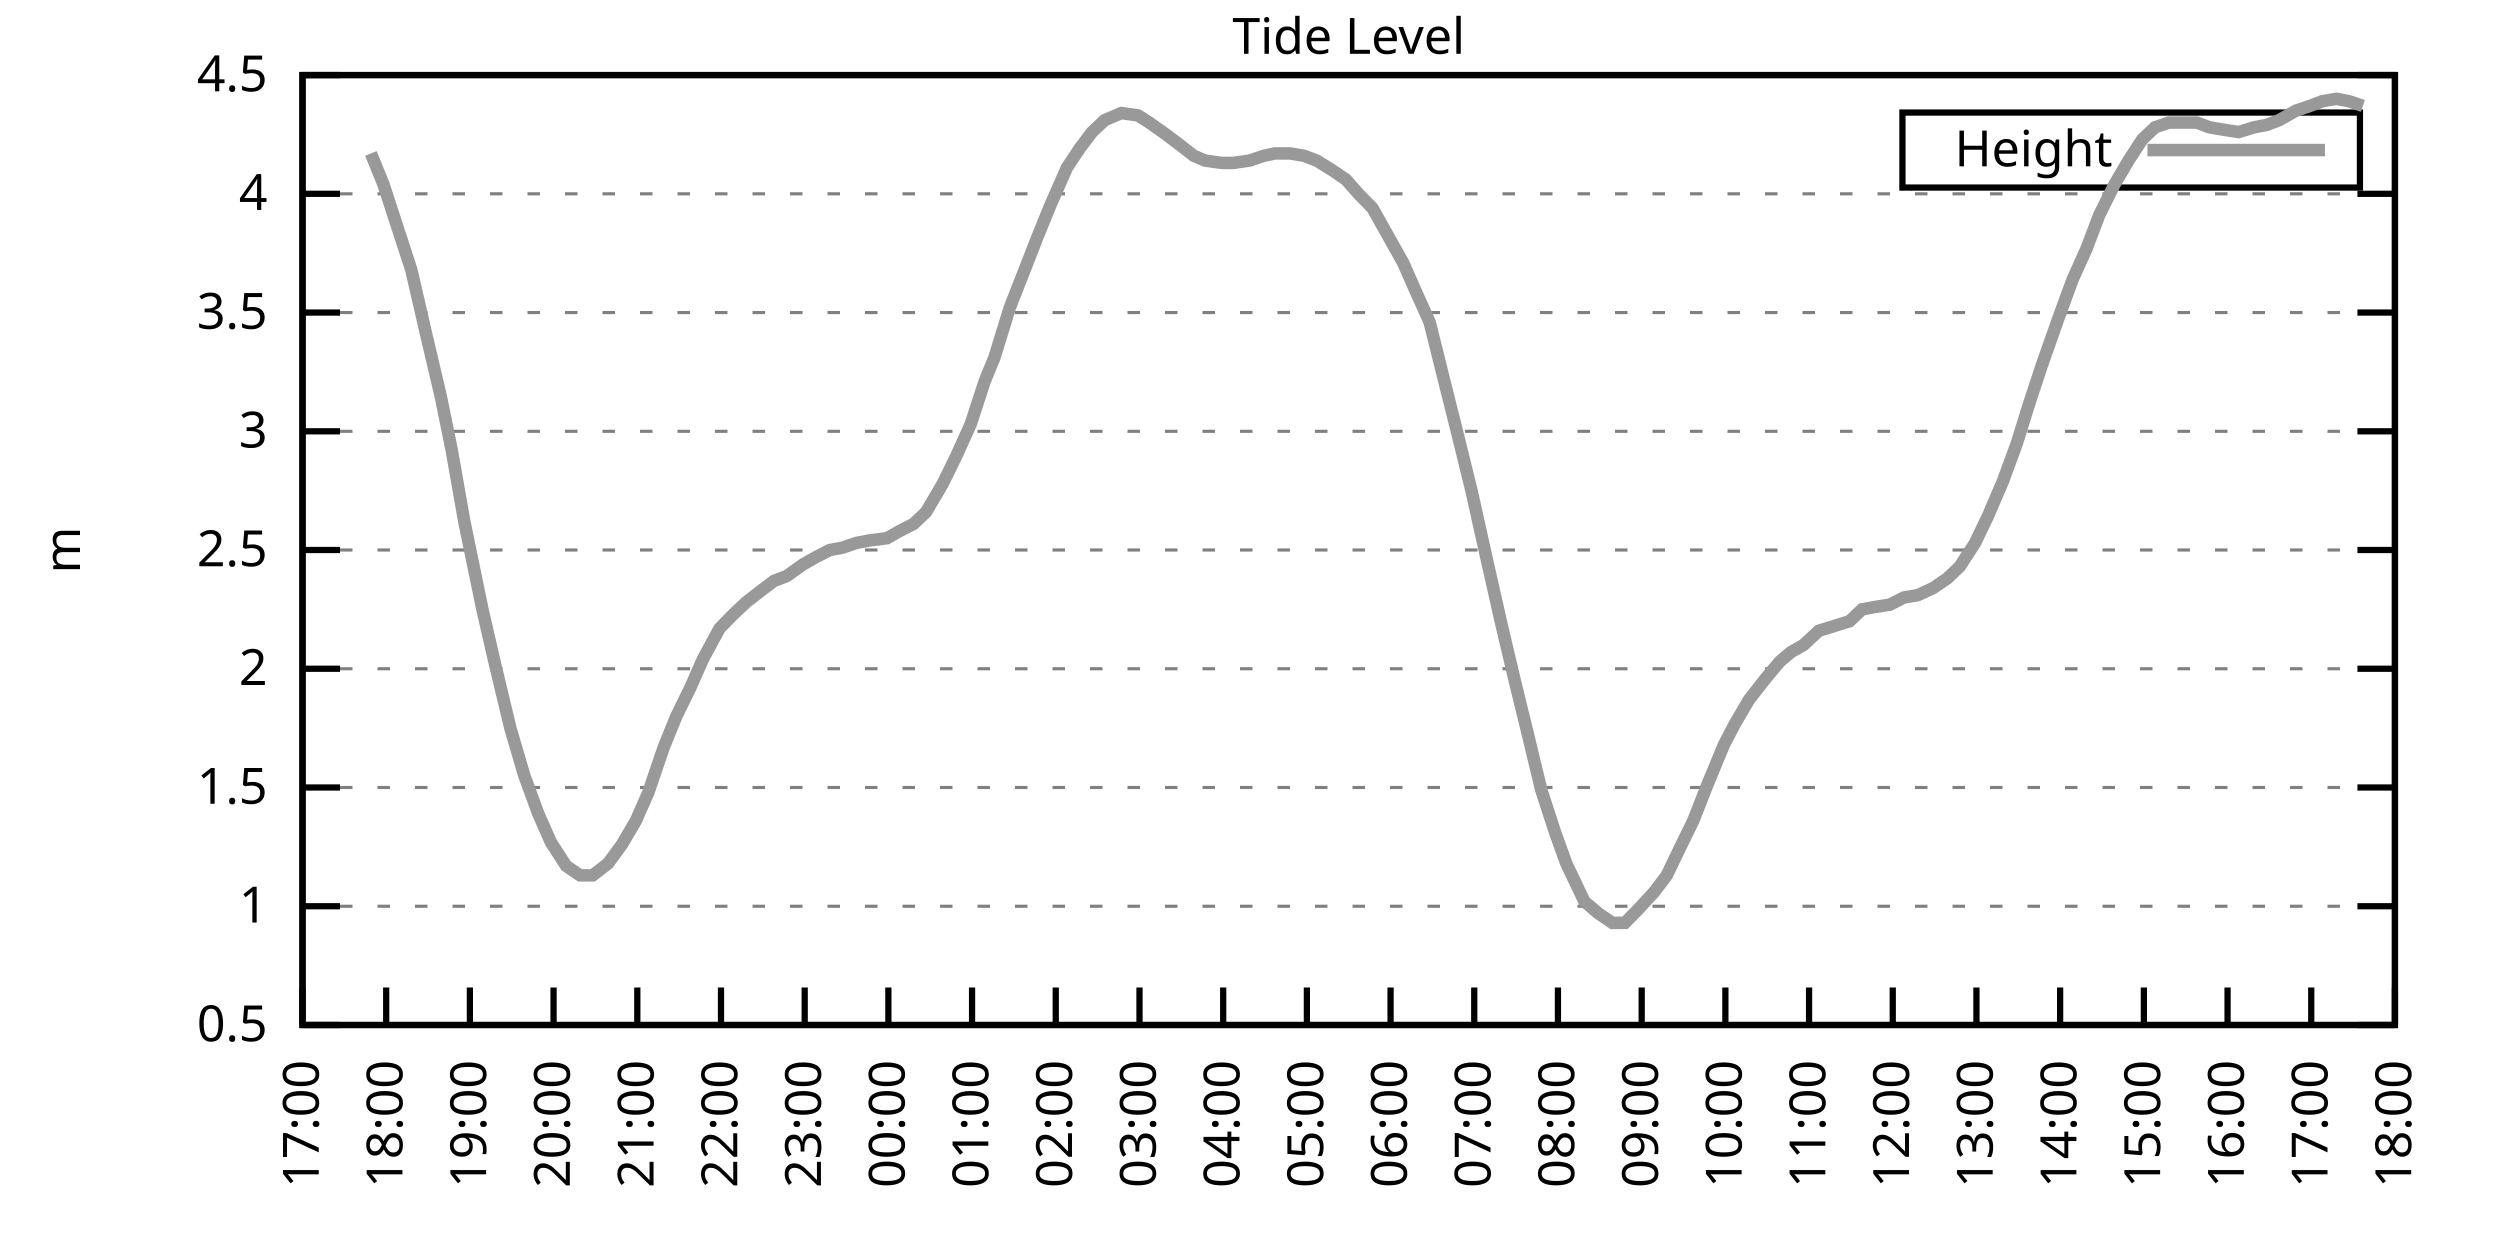
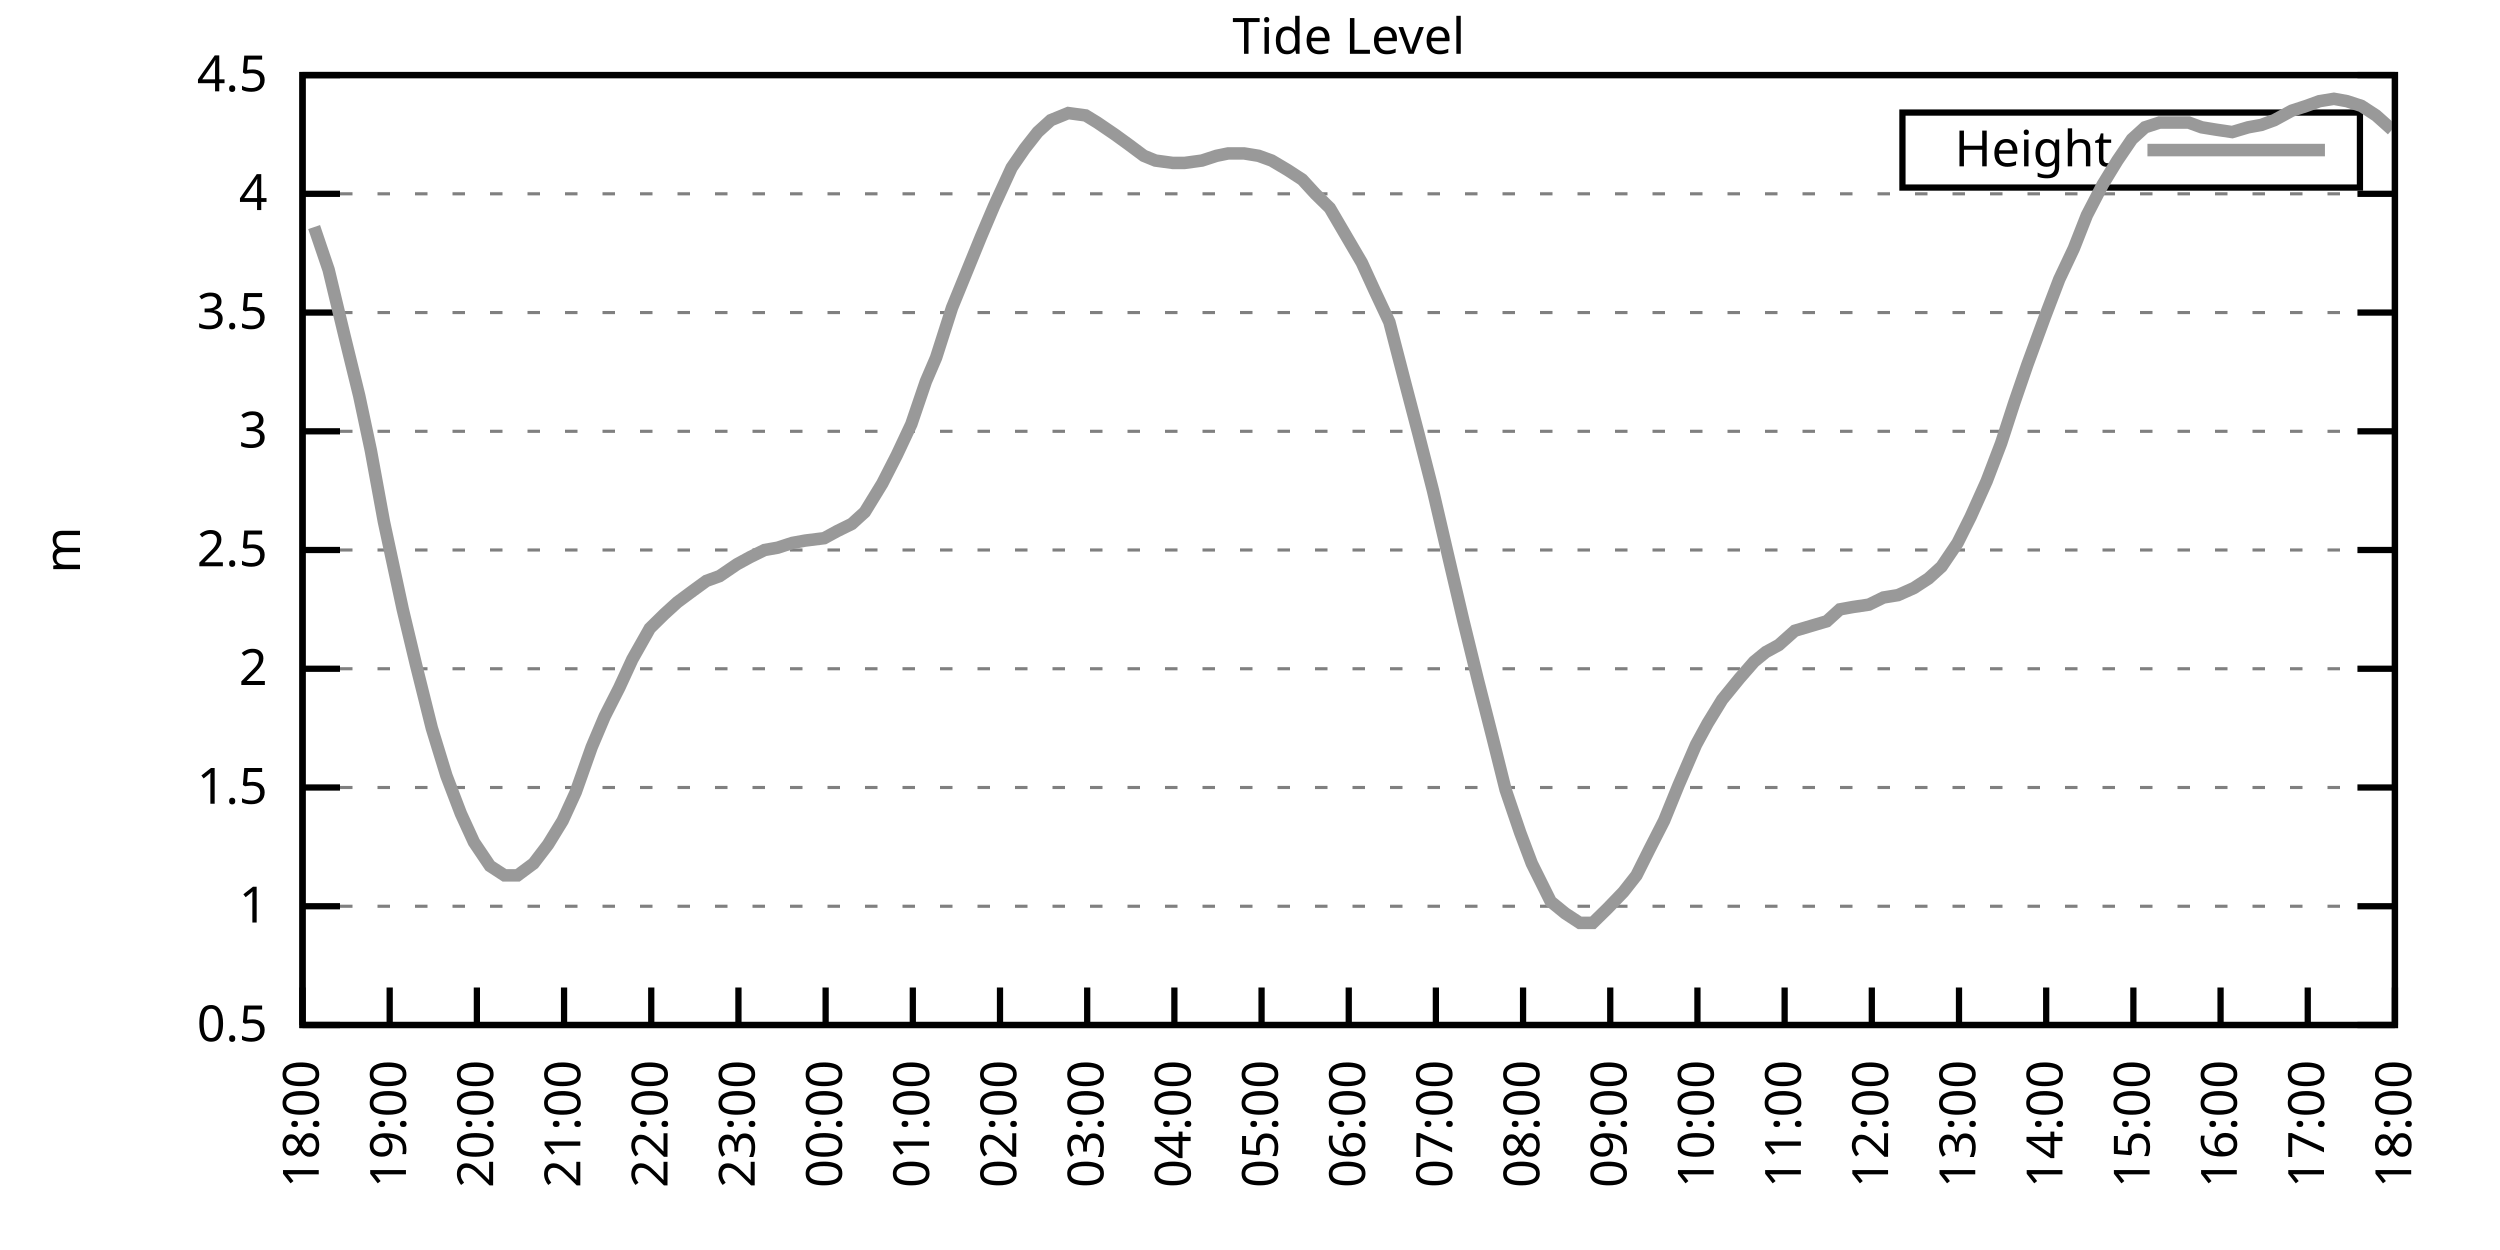
<svg xmlns="http://www.w3.org/2000/svg" xmlns:xlink="http://www.w3.org/1999/xlink" width="400" height="200" viewBox="0 0 400 200">
  <g id="gnuplot_canvas">
    <rect x="0" y="0" width="400" height="200" fill="none" />
    <defs>
      <circle id="gpDot" r="0.5" stroke-width="0.5" stroke="currentColor" />
      <path id="gpPt0" stroke-width="0.333" stroke="currentColor" d="M-1,0 h2 M0,-1 v2" />
      <path id="gpPt1" stroke-width="0.333" stroke="currentColor" d="M-1,-1 L1,1 M1,-1 L-1,1" />
      <path id="gpPt2" stroke-width="0.333" stroke="currentColor" d="M-1,0 L1,0 M0,-1 L0,1 M-1,-1 L1,1 M-1,1 L1,-1" />
      <rect id="gpPt3" stroke-width="0.333" stroke="currentColor" x="-1" y="-1" width="2" height="2" />
      <rect id="gpPt4" stroke-width="0.333" stroke="currentColor" fill="currentColor" x="-1" y="-1" width="2" height="2" />
      <circle id="gpPt5" stroke-width="0.333" stroke="currentColor" cx="0" cy="0" r="1" />
      <use xlink:href="#gpPt5" id="gpPt6" fill="currentColor" stroke="none" />
      <path id="gpPt7" stroke-width="0.333" stroke="currentColor" d="M0,-1.33 L-1.33,0.67 L1.33,0.67 z" />
      <use xlink:href="#gpPt7" id="gpPt8" fill="currentColor" stroke="none" />
      <use xlink:href="#gpPt7" id="gpPt9" stroke="currentColor" transform="rotate(180)" />
      <use xlink:href="#gpPt9" id="gpPt10" fill="currentColor" stroke="none" />
      <use xlink:href="#gpPt3" id="gpPt11" stroke="currentColor" transform="rotate(45)" />
      <use xlink:href="#gpPt11" id="gpPt12" fill="currentColor" stroke="none" />
      <path id="gpPt13" stroke-width="0.333" stroke="currentColor" d="M0,1.330 L1.265,0.411 L0.782,-1.067 L-0.782,-1.076 L-1.265,0.411 z" />
      <use xlink:href="#gpPt13" id="gpPt14" fill="currentColor" stroke="none" />
      <filter id="textbox" filterUnits="objectBoundingBox" x="0" y="0" height="1" width="1">
        <feFlood flood-color="white" flood-opacity="1" result="bgnd" />
        <feComposite in="SourceGraphic" in2="bgnd" operator="atop" />
      </filter>
      <filter id="greybox" filterUnits="objectBoundingBox" x="0" y="0" height="1" width="1">
        <feFlood flood-color="lightgrey" flood-opacity="1" result="grey" />
        <feComposite in="SourceGraphic" in2="grey" operator="atop" />
      </filter>
    </defs>
    <g fill="none" color="white" stroke="currentColor" stroke-width="1.00" stroke-linecap="butt" stroke-linejoin="miter">
</g>
    <g fill="none" color="black" stroke="currentColor" stroke-width="1.00" stroke-linecap="butt" stroke-linejoin="miter">
      <g stroke="none" shape-rendering="crispEdges">
        <polygon fill="rgb(255, 255, 255)" points="48.40,164.00 383.18,164.00 383.18,12.02 48.40,12.02 " />
      </g>
    </g>
    <g fill="none" color="black" stroke="currentColor" stroke-width="1.00" stroke-linecap="butt" stroke-linejoin="miter">
</g>
    <g fill="none" color="black" stroke="black" stroke-width="0.50" stroke-linecap="butt" stroke-linejoin="miter">
</g>
    <g fill="none" color="gray" stroke="currentColor" stroke-width="0.50" stroke-linecap="butt" stroke-linejoin="miter">
      <path stroke="gray" stroke-dasharray="2,4" class="gridline" d="M48.40,164.00 L383.19,164.00  " />
    </g>
    <g fill="none" color="gray" stroke="gray" stroke-width="1.00" stroke-linecap="butt" stroke-linejoin="miter">
</g>
    <g fill="none" color="black" stroke="currentColor" stroke-width="1.00" stroke-linecap="butt" stroke-linejoin="miter">
      <path stroke="black" d="M48.40,164.00 L54.40,164.00 M383.19,164.00 L377.19,164.00  " />
      <g transform="translate(42.80,166.60)" stroke="none" fill="black" font-family="Sans" font-size="8.00" text-anchor="end">
        <text>
          <tspan font-family="Sans"> 0.5</tspan>
        </text>
      </g>
    </g>
    <g fill="none" color="black" stroke="currentColor" stroke-width="1.00" stroke-linecap="butt" stroke-linejoin="miter">
</g>
    <g fill="none" color="black" stroke="black" stroke-width="0.50" stroke-linecap="butt" stroke-linejoin="miter">
</g>
    <g fill="none" color="gray" stroke="currentColor" stroke-width="0.50" stroke-linecap="butt" stroke-linejoin="miter">
      <path stroke="gray" stroke-dasharray="2,4" class="gridline" d="M48.40,145.00 L383.19,145.00  " />
    </g>
    <g fill="none" color="gray" stroke="gray" stroke-width="1.00" stroke-linecap="butt" stroke-linejoin="miter">
</g>
    <g fill="none" color="black" stroke="currentColor" stroke-width="1.00" stroke-linecap="butt" stroke-linejoin="miter">
      <path stroke="black" d="M48.40,145.00 L54.40,145.00 M383.19,145.00 L377.19,145.00  " />
      <g transform="translate(42.80,147.60)" stroke="none" fill="black" font-family="Sans" font-size="8.00" text-anchor="end">
        <text>
          <tspan font-family="Sans"> 1</tspan>
        </text>
      </g>
    </g>
    <g fill="none" color="black" stroke="currentColor" stroke-width="1.00" stroke-linecap="butt" stroke-linejoin="miter">
</g>
    <g fill="none" color="black" stroke="black" stroke-width="0.50" stroke-linecap="butt" stroke-linejoin="miter">
</g>
    <g fill="none" color="gray" stroke="currentColor" stroke-width="0.50" stroke-linecap="butt" stroke-linejoin="miter">
      <path stroke="gray" stroke-dasharray="2,4" class="gridline" d="M48.40,126.00 L383.19,126.00  " />
    </g>
    <g fill="none" color="gray" stroke="gray" stroke-width="1.00" stroke-linecap="butt" stroke-linejoin="miter">
</g>
    <g fill="none" color="black" stroke="currentColor" stroke-width="1.00" stroke-linecap="butt" stroke-linejoin="miter">
      <path stroke="black" d="M48.40,126.00 L54.40,126.00 M383.19,126.00 L377.19,126.00  " />
      <g transform="translate(42.80,128.60)" stroke="none" fill="black" font-family="Sans" font-size="8.00" text-anchor="end">
        <text>
          <tspan font-family="Sans"> 1.5</tspan>
        </text>
      </g>
    </g>
    <g fill="none" color="black" stroke="currentColor" stroke-width="1.00" stroke-linecap="butt" stroke-linejoin="miter">
</g>
    <g fill="none" color="black" stroke="black" stroke-width="0.50" stroke-linecap="butt" stroke-linejoin="miter">
</g>
    <g fill="none" color="gray" stroke="currentColor" stroke-width="0.50" stroke-linecap="butt" stroke-linejoin="miter">
      <path stroke="gray" stroke-dasharray="2,4" class="gridline" d="M48.40,107.00 L383.19,107.00  " />
    </g>
    <g fill="none" color="gray" stroke="gray" stroke-width="1.00" stroke-linecap="butt" stroke-linejoin="miter">
</g>
    <g fill="none" color="black" stroke="currentColor" stroke-width="1.00" stroke-linecap="butt" stroke-linejoin="miter">
      <path stroke="black" d="M48.40,107.00 L54.40,107.00 M383.19,107.00 L377.19,107.00  " />
      <g transform="translate(42.80,109.60)" stroke="none" fill="black" font-family="Sans" font-size="8.00" text-anchor="end">
        <text>
          <tspan font-family="Sans"> 2</tspan>
        </text>
      </g>
    </g>
    <g fill="none" color="black" stroke="currentColor" stroke-width="1.00" stroke-linecap="butt" stroke-linejoin="miter">
</g>
    <g fill="none" color="black" stroke="black" stroke-width="0.50" stroke-linecap="butt" stroke-linejoin="miter">
</g>
    <g fill="none" color="gray" stroke="currentColor" stroke-width="0.50" stroke-linecap="butt" stroke-linejoin="miter">
      <path stroke="gray" stroke-dasharray="2,4" class="gridline" d="M48.40,88.00 L383.19,88.00  " />
    </g>
    <g fill="none" color="gray" stroke="gray" stroke-width="1.00" stroke-linecap="butt" stroke-linejoin="miter">
</g>
    <g fill="none" color="black" stroke="currentColor" stroke-width="1.00" stroke-linecap="butt" stroke-linejoin="miter">
      <path stroke="black" d="M48.40,88.00 L54.40,88.00 M383.19,88.00 L377.19,88.00  " />
      <g transform="translate(42.80,90.60)" stroke="none" fill="black" font-family="Sans" font-size="8.00" text-anchor="end">
        <text>
          <tspan font-family="Sans"> 2.5</tspan>
        </text>
      </g>
    </g>
    <g fill="none" color="black" stroke="currentColor" stroke-width="1.00" stroke-linecap="butt" stroke-linejoin="miter">
</g>
    <g fill="none" color="black" stroke="black" stroke-width="0.50" stroke-linecap="butt" stroke-linejoin="miter">
</g>
    <g fill="none" color="gray" stroke="currentColor" stroke-width="0.50" stroke-linecap="butt" stroke-linejoin="miter">
      <path stroke="gray" stroke-dasharray="2,4" class="gridline" d="M48.40,69.01 L383.19,69.01  " />
    </g>
    <g fill="none" color="gray" stroke="gray" stroke-width="1.00" stroke-linecap="butt" stroke-linejoin="miter">
</g>
    <g fill="none" color="black" stroke="currentColor" stroke-width="1.00" stroke-linecap="butt" stroke-linejoin="miter">
      <path stroke="black" d="M48.40,69.01 L54.40,69.01 M383.19,69.01 L377.19,69.01  " />
      <g transform="translate(42.80,71.61)" stroke="none" fill="black" font-family="Sans" font-size="8.00" text-anchor="end">
        <text>
          <tspan font-family="Sans"> 3</tspan>
        </text>
      </g>
    </g>
    <g fill="none" color="black" stroke="currentColor" stroke-width="1.00" stroke-linecap="butt" stroke-linejoin="miter">
</g>
    <g fill="none" color="black" stroke="black" stroke-width="0.50" stroke-linecap="butt" stroke-linejoin="miter">
</g>
    <g fill="none" color="gray" stroke="currentColor" stroke-width="0.50" stroke-linecap="butt" stroke-linejoin="miter">
      <path stroke="gray" stroke-dasharray="2,4" class="gridline" d="M48.40,50.01 L383.19,50.01  " />
    </g>
    <g fill="none" color="gray" stroke="gray" stroke-width="1.00" stroke-linecap="butt" stroke-linejoin="miter">
</g>
    <g fill="none" color="black" stroke="currentColor" stroke-width="1.00" stroke-linecap="butt" stroke-linejoin="miter">
      <path stroke="black" d="M48.40,50.01 L54.40,50.01 M383.19,50.01 L377.19,50.01  " />
      <g transform="translate(42.80,52.61)" stroke="none" fill="black" font-family="Sans" font-size="8.00" text-anchor="end">
        <text>
          <tspan font-family="Sans"> 3.5</tspan>
        </text>
      </g>
    </g>
    <g fill="none" color="black" stroke="currentColor" stroke-width="1.00" stroke-linecap="butt" stroke-linejoin="miter">
</g>
    <g fill="none" color="black" stroke="black" stroke-width="0.50" stroke-linecap="butt" stroke-linejoin="miter">
</g>
    <g fill="none" color="gray" stroke="currentColor" stroke-width="0.50" stroke-linecap="butt" stroke-linejoin="miter">
      <path stroke="gray" stroke-dasharray="2,4" class="gridline" d="M48.40,31.01 L383.19,31.01  " />
    </g>
    <g fill="none" color="gray" stroke="gray" stroke-width="1.00" stroke-linecap="butt" stroke-linejoin="miter">
</g>
    <g fill="none" color="black" stroke="currentColor" stroke-width="1.00" stroke-linecap="butt" stroke-linejoin="miter">
      <path stroke="black" d="M48.40,31.01 L54.40,31.01 M383.19,31.01 L377.19,31.01  " />
      <g transform="translate(42.80,33.61)" stroke="none" fill="black" font-family="Sans" font-size="8.00" text-anchor="end">
        <text>
          <tspan font-family="Sans"> 4</tspan>
        </text>
      </g>
    </g>
    <g fill="none" color="black" stroke="currentColor" stroke-width="1.00" stroke-linecap="butt" stroke-linejoin="miter">
</g>
    <g fill="none" color="black" stroke="black" stroke-width="0.50" stroke-linecap="butt" stroke-linejoin="miter">
</g>
    <g fill="none" color="gray" stroke="currentColor" stroke-width="0.50" stroke-linecap="butt" stroke-linejoin="miter">
      <path stroke="gray" stroke-dasharray="2,4" class="gridline" d="M48.40,12.01 L383.19,12.01  " />
    </g>
    <g fill="none" color="gray" stroke="gray" stroke-width="1.00" stroke-linecap="butt" stroke-linejoin="miter">
</g>
    <g fill="none" color="black" stroke="currentColor" stroke-width="1.00" stroke-linecap="butt" stroke-linejoin="miter">
      <path stroke="black" d="M48.40,12.01 L54.40,12.01 M383.19,12.01 L377.19,12.01  " />
      <g transform="translate(42.80,14.61)" stroke="none" fill="black" font-family="Sans" font-size="8.00" text-anchor="end">
        <text>
          <tspan font-family="Sans"> 4.5</tspan>
        </text>
      </g>
    </g>
    <g fill="none" color="black" stroke="currentColor" stroke-width="1.00" stroke-linecap="butt" stroke-linejoin="miter">
      <path stroke="black" d="M48.40,164.00 L48.40,158.00  " />
      <g transform="translate(51.00,169.60) rotate(270.00)" stroke="none" fill="black" font-family="Sans" font-size="8.00" text-anchor="end">
        <text>
-           <tspan font-family="Sans">17:00</tspan>
-         </text>
-       </g>
-     </g>
-     <g fill="none" color="black" stroke="currentColor" stroke-width="1.00" stroke-linecap="butt" stroke-linejoin="miter">
-       <path stroke="black" d="M61.79,164.00 L61.79,158.00  " />
-       <g transform="translate(64.39,169.60) rotate(270.00)" stroke="none" fill="black" font-family="Sans" font-size="8.00" text-anchor="end">
-         <text>
          <tspan font-family="Sans">18:00</tspan>
        </text>
      </g>
    </g>
    <g fill="none" color="black" stroke="currentColor" stroke-width="1.00" stroke-linecap="butt" stroke-linejoin="miter">
-       <path stroke="black" d="M75.18,164.00 L75.18,158.00  " />
-       <g transform="translate(77.78,169.60) rotate(270.00)" stroke="none" fill="black" font-family="Sans" font-size="8.00" text-anchor="end">
+       <path stroke="black" d="M62.35,164.00 L62.35,158.00  " />
+       <g transform="translate(64.95,169.60) rotate(270.00)" stroke="none" fill="black" font-family="Sans" font-size="8.00" text-anchor="end">
        <text>
          <tspan font-family="Sans">19:00</tspan>
        </text>
      </g>
    </g>
    <g fill="none" color="black" stroke="currentColor" stroke-width="1.00" stroke-linecap="butt" stroke-linejoin="miter">
-       <path stroke="black" d="M88.57,164.00 L88.57,158.00  " />
-       <g transform="translate(91.17,169.60) rotate(270.00)" stroke="none" fill="black" font-family="Sans" font-size="8.00" text-anchor="end">
+       <path stroke="black" d="M76.30,164.00 L76.30,158.00  " />
+       <g transform="translate(78.90,169.60) rotate(270.00)" stroke="none" fill="black" font-family="Sans" font-size="8.00" text-anchor="end">
        <text>
          <tspan font-family="Sans">20:00</tspan>
        </text>
      </g>
    </g>
    <g fill="none" color="black" stroke="currentColor" stroke-width="1.00" stroke-linecap="butt" stroke-linejoin="miter">
-       <path stroke="black" d="M101.97,164.00 L101.97,158.00  " />
-       <g transform="translate(104.57,169.60) rotate(270.00)" stroke="none" fill="black" font-family="Sans" font-size="8.00" text-anchor="end">
+       <path stroke="black" d="M90.25,164.00 L90.25,158.00  " />
+       <g transform="translate(92.85,169.60) rotate(270.00)" stroke="none" fill="black" font-family="Sans" font-size="8.00" text-anchor="end">
        <text>
          <tspan font-family="Sans">21:00</tspan>
        </text>
      </g>
    </g>
    <g fill="none" color="black" stroke="currentColor" stroke-width="1.00" stroke-linecap="butt" stroke-linejoin="miter">
-       <path stroke="black" d="M115.36,164.00 L115.36,158.00  " />
-       <g transform="translate(117.96,169.60) rotate(270.00)" stroke="none" fill="black" font-family="Sans" font-size="8.00" text-anchor="end">
+       <path stroke="black" d="M104.20,164.00 L104.20,158.00  " />
+       <g transform="translate(106.80,169.60) rotate(270.00)" stroke="none" fill="black" font-family="Sans" font-size="8.00" text-anchor="end">
        <text>
          <tspan font-family="Sans">22:00</tspan>
        </text>
      </g>
    </g>
    <g fill="none" color="black" stroke="currentColor" stroke-width="1.00" stroke-linecap="butt" stroke-linejoin="miter">
-       <path stroke="black" d="M128.75,164.00 L128.75,158.00  " />
-       <g transform="translate(131.35,169.60) rotate(270.00)" stroke="none" fill="black" font-family="Sans" font-size="8.00" text-anchor="end">
+       <path stroke="black" d="M118.15,164.00 L118.15,158.00  " />
+       <g transform="translate(120.75,169.60) rotate(270.00)" stroke="none" fill="black" font-family="Sans" font-size="8.00" text-anchor="end">
        <text>
          <tspan font-family="Sans">23:00</tspan>
        </text>
      </g>
    </g>
    <g fill="none" color="black" stroke="currentColor" stroke-width="1.00" stroke-linecap="butt" stroke-linejoin="miter">
-       <path stroke="black" d="M142.14,164.00 L142.14,158.00  " />
-       <g transform="translate(144.74,169.60) rotate(270.00)" stroke="none" fill="black" font-family="Sans" font-size="8.00" text-anchor="end">
+       <path stroke="black" d="M132.10,164.00 L132.10,158.00  " />
+       <g transform="translate(134.70,169.60) rotate(270.00)" stroke="none" fill="black" font-family="Sans" font-size="8.00" text-anchor="end">
        <text>
          <tspan font-family="Sans">00:00</tspan>
        </text>
      </g>
    </g>
    <g fill="none" color="black" stroke="currentColor" stroke-width="1.00" stroke-linecap="butt" stroke-linejoin="miter">
-       <path stroke="black" d="M155.53,164.00 L155.53,158.00  " />
-       <g transform="translate(158.13,169.60) rotate(270.00)" stroke="none" fill="black" font-family="Sans" font-size="8.00" text-anchor="end">
+       <path stroke="black" d="M146.05,164.00 L146.05,158.00  " />
+       <g transform="translate(148.65,169.60) rotate(270.00)" stroke="none" fill="black" font-family="Sans" font-size="8.00" text-anchor="end">
        <text>
          <tspan font-family="Sans">01:00</tspan>
        </text>
      </g>
    </g>
    <g fill="none" color="black" stroke="currentColor" stroke-width="1.00" stroke-linecap="butt" stroke-linejoin="miter">
-       <path stroke="black" d="M168.92,164.00 L168.92,158.00  " />
-       <g transform="translate(171.52,169.60) rotate(270.00)" stroke="none" fill="black" font-family="Sans" font-size="8.00" text-anchor="end">
+       <path stroke="black" d="M160.00,164.00 L160.00,158.00  " />
+       <g transform="translate(162.60,169.60) rotate(270.00)" stroke="none" fill="black" font-family="Sans" font-size="8.00" text-anchor="end">
        <text>
          <tspan font-family="Sans">02:00</tspan>
        </text>
      </g>
    </g>
    <g fill="none" color="black" stroke="currentColor" stroke-width="1.00" stroke-linecap="butt" stroke-linejoin="miter">
-       <path stroke="black" d="M182.32,164.00 L182.32,158.00  " />
-       <g transform="translate(184.92,169.60) rotate(270.00)" stroke="none" fill="black" font-family="Sans" font-size="8.00" text-anchor="end">
+       <path stroke="black" d="M173.95,164.00 L173.95,158.00  " />
+       <g transform="translate(176.55,169.60) rotate(270.00)" stroke="none" fill="black" font-family="Sans" font-size="8.00" text-anchor="end">
        <text>
          <tspan font-family="Sans">03:00</tspan>
        </text>
      </g>
    </g>
    <g fill="none" color="black" stroke="currentColor" stroke-width="1.00" stroke-linecap="butt" stroke-linejoin="miter">
-       <path stroke="black" d="M195.71,164.00 L195.71,158.00  " />
-       <g transform="translate(198.31,169.60) rotate(270.00)" stroke="none" fill="black" font-family="Sans" font-size="8.00" text-anchor="end">
+       <path stroke="black" d="M187.90,164.00 L187.90,158.00  " />
+       <g transform="translate(190.50,169.60) rotate(270.00)" stroke="none" fill="black" font-family="Sans" font-size="8.00" text-anchor="end">
        <text>
          <tspan font-family="Sans">04:00</tspan>
        </text>
      </g>
    </g>
    <g fill="none" color="black" stroke="currentColor" stroke-width="1.00" stroke-linecap="butt" stroke-linejoin="miter">
-       <path stroke="black" d="M209.10,164.00 L209.10,158.00  " />
-       <g transform="translate(211.70,169.60) rotate(270.00)" stroke="none" fill="black" font-family="Sans" font-size="8.00" text-anchor="end">
+       <path stroke="black" d="M201.85,164.00 L201.85,158.00  " />
+       <g transform="translate(204.45,169.60) rotate(270.00)" stroke="none" fill="black" font-family="Sans" font-size="8.00" text-anchor="end">
        <text>
          <tspan font-family="Sans">05:00</tspan>
        </text>
      </g>
    </g>
    <g fill="none" color="black" stroke="currentColor" stroke-width="1.00" stroke-linecap="butt" stroke-linejoin="miter">
-       <path stroke="black" d="M222.49,164.00 L222.49,158.00  " />
-       <g transform="translate(225.09,169.60) rotate(270.00)" stroke="none" fill="black" font-family="Sans" font-size="8.00" text-anchor="end">
+       <path stroke="black" d="M215.80,164.00 L215.80,158.00  " />
+       <g transform="translate(218.40,169.60) rotate(270.00)" stroke="none" fill="black" font-family="Sans" font-size="8.00" text-anchor="end">
        <text>
          <tspan font-family="Sans">06:00</tspan>
        </text>
      </g>
    </g>
    <g fill="none" color="black" stroke="currentColor" stroke-width="1.00" stroke-linecap="butt" stroke-linejoin="miter">
-       <path stroke="black" d="M235.88,164.00 L235.88,158.00  " />
-       <g transform="translate(238.48,169.60) rotate(270.00)" stroke="none" fill="black" font-family="Sans" font-size="8.00" text-anchor="end">
+       <path stroke="black" d="M229.74,164.00 L229.74,158.00  " />
+       <g transform="translate(232.34,169.60) rotate(270.00)" stroke="none" fill="black" font-family="Sans" font-size="8.00" text-anchor="end">
        <text>
          <tspan font-family="Sans">07:00</tspan>
        </text>
      </g>
    </g>
    <g fill="none" color="black" stroke="currentColor" stroke-width="1.00" stroke-linecap="butt" stroke-linejoin="miter">
-       <path stroke="black" d="M249.27,164.00 L249.27,158.00  " />
-       <g transform="translate(251.87,169.60) rotate(270.00)" stroke="none" fill="black" font-family="Sans" font-size="8.00" text-anchor="end">
+       <path stroke="black" d="M243.69,164.00 L243.69,158.00  " />
+       <g transform="translate(246.29,169.60) rotate(270.00)" stroke="none" fill="black" font-family="Sans" font-size="8.00" text-anchor="end">
        <text>
          <tspan font-family="Sans">08:00</tspan>
        </text>
      </g>
    </g>
    <g fill="none" color="black" stroke="currentColor" stroke-width="1.00" stroke-linecap="butt" stroke-linejoin="miter">
-       <path stroke="black" d="M262.67,164.00 L262.67,158.00  " />
-       <g transform="translate(265.27,169.60) rotate(270.00)" stroke="none" fill="black" font-family="Sans" font-size="8.00" text-anchor="end">
+       <path stroke="black" d="M257.64,164.00 L257.64,158.00  " />
+       <g transform="translate(260.24,169.60) rotate(270.00)" stroke="none" fill="black" font-family="Sans" font-size="8.00" text-anchor="end">
        <text>
          <tspan font-family="Sans">09:00</tspan>
        </text>
      </g>
    </g>
    <g fill="none" color="black" stroke="currentColor" stroke-width="1.00" stroke-linecap="butt" stroke-linejoin="miter">
-       <path stroke="black" d="M276.06,164.00 L276.06,158.00  " />
-       <g transform="translate(278.66,169.60) rotate(270.00)" stroke="none" fill="black" font-family="Sans" font-size="8.00" text-anchor="end">
+       <path stroke="black" d="M271.59,164.00 L271.59,158.00  " />
+       <g transform="translate(274.19,169.60) rotate(270.00)" stroke="none" fill="black" font-family="Sans" font-size="8.00" text-anchor="end">
        <text>
          <tspan font-family="Sans">10:00</tspan>
        </text>
      </g>
    </g>
    <g fill="none" color="black" stroke="currentColor" stroke-width="1.00" stroke-linecap="butt" stroke-linejoin="miter">
-       <path stroke="black" d="M289.45,164.00 L289.45,158.00  " />
-       <g transform="translate(292.05,169.60) rotate(270.00)" stroke="none" fill="black" font-family="Sans" font-size="8.00" text-anchor="end">
+       <path stroke="black" d="M285.54,164.00 L285.54,158.00  " />
+       <g transform="translate(288.14,169.60) rotate(270.00)" stroke="none" fill="black" font-family="Sans" font-size="8.00" text-anchor="end">
        <text>
          <tspan font-family="Sans">11:00</tspan>
        </text>
      </g>
    </g>
    <g fill="none" color="black" stroke="currentColor" stroke-width="1.00" stroke-linecap="butt" stroke-linejoin="miter">
-       <path stroke="black" d="M302.84,164.00 L302.84,158.00  " />
-       <g transform="translate(305.44,169.60) rotate(270.00)" stroke="none" fill="black" font-family="Sans" font-size="8.00" text-anchor="end">
+       <path stroke="black" d="M299.49,164.00 L299.49,158.00  " />
+       <g transform="translate(302.09,169.60) rotate(270.00)" stroke="none" fill="black" font-family="Sans" font-size="8.00" text-anchor="end">
        <text>
          <tspan font-family="Sans">12:00</tspan>
        </text>
      </g>
    </g>
    <g fill="none" color="black" stroke="currentColor" stroke-width="1.00" stroke-linecap="butt" stroke-linejoin="miter">
-       <path stroke="black" d="M316.23,164.00 L316.23,158.00  " />
-       <g transform="translate(318.83,169.60) rotate(270.00)" stroke="none" fill="black" font-family="Sans" font-size="8.00" text-anchor="end">
+       <path stroke="black" d="M313.44,164.00 L313.44,158.00  " />
+       <g transform="translate(316.04,169.60) rotate(270.00)" stroke="none" fill="black" font-family="Sans" font-size="8.00" text-anchor="end">
        <text>
          <tspan font-family="Sans">13:00</tspan>
        </text>
      </g>
    </g>
    <g fill="none" color="black" stroke="currentColor" stroke-width="1.00" stroke-linecap="butt" stroke-linejoin="miter">
-       <path stroke="black" d="M329.62,164.00 L329.62,158.00  " />
-       <g transform="translate(332.22,169.60) rotate(270.00)" stroke="none" fill="black" font-family="Sans" font-size="8.00" text-anchor="end">
+       <path stroke="black" d="M327.39,164.00 L327.39,158.00  " />
+       <g transform="translate(329.99,169.60) rotate(270.00)" stroke="none" fill="black" font-family="Sans" font-size="8.00" text-anchor="end">
        <text>
          <tspan font-family="Sans">14:00</tspan>
        </text>
      </g>
    </g>
    <g fill="none" color="black" stroke="currentColor" stroke-width="1.00" stroke-linecap="butt" stroke-linejoin="miter">
-       <path stroke="black" d="M343.02,164.00 L343.02,158.00  " />
-       <g transform="translate(345.62,169.60) rotate(270.00)" stroke="none" fill="black" font-family="Sans" font-size="8.00" text-anchor="end">
+       <path stroke="black" d="M341.34,164.00 L341.34,158.00  " />
+       <g transform="translate(343.94,169.60) rotate(270.00)" stroke="none" fill="black" font-family="Sans" font-size="8.00" text-anchor="end">
        <text>
          <tspan font-family="Sans">15:00</tspan>
        </text>
      </g>
    </g>
    <g fill="none" color="black" stroke="currentColor" stroke-width="1.00" stroke-linecap="butt" stroke-linejoin="miter">
-       <path stroke="black" d="M356.41,164.00 L356.41,158.00  " />
-       <g transform="translate(359.01,169.60) rotate(270.00)" stroke="none" fill="black" font-family="Sans" font-size="8.00" text-anchor="end">
+       <path stroke="black" d="M355.29,164.00 L355.29,158.00  " />
+       <g transform="translate(357.89,169.60) rotate(270.00)" stroke="none" fill="black" font-family="Sans" font-size="8.00" text-anchor="end">
        <text>
          <tspan font-family="Sans">16:00</tspan>
        </text>
      </g>
    </g>
    <g fill="none" color="black" stroke="currentColor" stroke-width="1.00" stroke-linecap="butt" stroke-linejoin="miter">
-       <path stroke="black" d="M369.80,164.00 L369.80,158.00  " />
-       <g transform="translate(372.40,169.60) rotate(270.00)" stroke="none" fill="black" font-family="Sans" font-size="8.00" text-anchor="end">
+       <path stroke="black" d="M369.24,164.00 L369.24,158.00  " />
+       <g transform="translate(371.84,169.60) rotate(270.00)" stroke="none" fill="black" font-family="Sans" font-size="8.00" text-anchor="end">
        <text>
          <tspan font-family="Sans">17:00</tspan>
        </text>
      </g>
    </g>
    <g fill="none" color="black" stroke="currentColor" stroke-width="1.00" stroke-linecap="butt" stroke-linejoin="miter">
      <path stroke="black" d="M383.19,164.00 L383.19,158.00  " />
      <g transform="translate(385.79,169.60) rotate(270.00)" stroke="none" fill="black" font-family="Sans" font-size="8.00" text-anchor="end">
        <text>
          <tspan font-family="Sans">18:00</tspan>
        </text>
      </g>
    </g>
    <g fill="none" color="black" stroke="currentColor" stroke-width="1.00" stroke-linecap="butt" stroke-linejoin="miter">
</g>
    <g fill="none" color="black" stroke="currentColor" stroke-width="1.00" stroke-linecap="butt" stroke-linejoin="miter">
      <path stroke="black" d="M48.40,12.01 L48.40,164.00 L383.19,164.00 L383.19,12.01 L48.40,12.01 Z  " />
    </g>
    <g fill="none" color="black" stroke="currentColor" stroke-width="1.00" stroke-linecap="butt" stroke-linejoin="miter">
</g>
    <g fill="none" color="black" stroke="currentColor" stroke-width="1.00" stroke-linecap="butt" stroke-linejoin="miter">
      <path stroke="black" d="M304.39,30.01 L304.39,18.01 L377.59,18.01 L377.59,30.01 L304.39,30.01 Z  " />
    </g>
    <g id="Tide_level_plot_1">
      <g fill="none" color="white" stroke="black" stroke-width="2.00" stroke-linecap="butt" stroke-linejoin="miter">
</g>
      <g fill="none" color="black" stroke="currentColor" stroke-width="2.00" stroke-linecap="butt" stroke-linejoin="miter">
        <g transform="translate(337.99,26.61)" stroke="none" fill="black" font-family="Sans" font-size="8.00" text-anchor="end">
          <text>
            <tspan font-family="Sans">Height</tspan>
          </text>
        </g>
      </g>
      <g fill="none" color="black" stroke="currentColor" stroke-width="2.00" stroke-linecap="butt" stroke-linejoin="miter">
-         <path stroke="rgb(153, 153, 153)" d="M343.59,24.01 L371.99,24.01 M59.34,24.55 L61.35,29.49 L63.58,36.33 L65.81,43.17 L68.26,53.81 L70.50,63.31   L72.28,72.05 L74.29,83.45 L77.19,97.50 L79.20,106.24 L81.66,116.50 L83.89,124.10 L86.12,130.18 L88.13,134.74   L90.58,138.54 L92.82,140.06 L94.82,140.06 L97.28,138.16 L99.51,135.12 L101.74,131.32 L103.75,126.76 L106.21,119.54   L108.22,114.60 L110.45,110.04 L112.46,105.48 L115.13,100.54 L117.37,98.26 L119.38,96.36 L121.83,94.46 L123.84,92.94   L125.85,92.18 L128.53,90.28 L130.54,89.14 L132.77,88.00 L134.78,87.63 L137.01,86.87 L139.02,86.49 L141.92,86.11   L143.93,84.97 L146.16,83.83 L148.17,81.93 L150.85,77.37 L153.08,72.81 L155.31,67.87 L157.54,61.03 L159.10,57.23   L161.56,49.25 L164.24,42.41 L166.02,37.85 L168.03,32.91 L170.71,26.83 L172.72,23.79 L174.73,21.13 L176.74,19.23   L179.41,18.09 L182.09,18.47 L183.88,19.61 L186.56,21.51 L188.57,23.03 L191.02,24.93 L192.81,25.69 L195.48,26.07   L197.27,26.07 L199.95,25.69 L202.18,24.93 L203.97,24.55 L206.42,24.55 L208.65,24.93 L210.66,25.69 L213.12,27.21   L215.35,28.73 L217.36,31.01 L219.59,33.29 L224.50,42.03 L226.51,46.59 L228.74,51.53 L231.20,61.41 L233.20,69.39   L235.44,78.51 L237.89,89.52 L240.12,99.40 L242.36,108.90 L244.59,118.02 L246.60,126.38 L248.83,133.22 L250.61,138.16   L253.51,144.24 L255.75,146.14 L257.98,147.66 L259.99,147.66 L262.22,145.38 L264.67,142.72 L266.68,140.06 L268.69,135.88   L270.92,131.32 L273.16,125.62 L275.83,119.16 L277.62,115.74 L279.85,111.94 L282.53,108.52 L284.76,105.86 L286.55,104.34   L288.56,103.20 L291.01,100.92 L293.47,100.16 L295.92,99.40 L297.93,97.50 L299.94,97.12 L302.39,96.74 L304.63,95.60   L306.86,95.22 L309.31,94.08 L311.54,92.56 L313.55,90.66 L316.01,86.87 L318.02,82.69 L320.47,76.99 L322.70,70.91   L324.71,64.45 L326.72,58.37 L329.40,50.77 L331.63,44.69 L333.86,39.75 L335.87,34.43 L338.33,29.49 L340.56,25.69   L342.79,22.27 L344.80,20.37 L347.03,19.61 L349.04,19.61 L351.50,19.61 L353.51,20.37 L355.74,20.75 L358.19,21.13   L360.65,20.37 L362.66,19.99 L364.66,19.23 L367.34,17.71 L369.58,16.95 L371.58,16.19 L373.82,15.81 L375.82,16.19   L378.06,16.95  " />
+         <path stroke="rgb(153, 153, 153)" d="M343.59,24.01 L371.99,24.01 M50.26,36.33 L52.58,43.17 L55.14,53.81 L57.47,63.31 L59.33,72.05 L61.42,83.45   L64.44,97.50 L66.53,106.24 L69.09,116.50 L71.42,124.10 L73.74,130.18 L75.83,134.74 L78.39,138.54 L80.72,140.06   L82.81,140.06 L85.37,138.16 L87.69,135.12 L90.02,131.32 L92.11,126.76 L94.67,119.54 L96.76,114.60 L99.08,110.04   L101.18,105.48 L103.97,100.54 L106.29,98.26 L108.38,96.36 L110.94,94.46 L113.03,92.94 L115.13,92.18 L117.92,90.28   L120.01,89.14 L122.33,88.00 L124.43,87.63 L126.75,86.87 L128.84,86.49 L131.87,86.11 L133.96,84.97 L136.28,83.83   L138.37,81.93 L141.16,77.37 L143.49,72.81 L145.81,67.87 L148.14,61.03 L149.77,57.23 L152.32,49.25 L155.11,42.41   L156.97,37.85 L159.07,32.91 L161.86,26.83 L163.95,23.79 L166.04,21.13 L168.13,19.23 L170.92,18.09 L173.71,18.47   L175.57,19.61 L178.36,21.51 L180.46,23.03 L183.01,24.93 L184.87,25.69 L187.66,26.07 L189.52,26.07 L192.31,25.69   L194.64,24.93 L196.50,24.55 L199.06,24.55 L201.38,24.93 L203.47,25.69 L206.03,27.21 L208.36,28.73 L210.45,31.01   L212.77,33.29 L217.89,42.03 L219.98,46.59 L222.30,51.53 L224.86,61.41 L226.95,69.39 L229.28,78.51 L231.84,89.52   L234.16,99.40 L236.49,108.90 L238.81,118.02 L240.90,126.38 L243.23,133.22 L245.09,138.16 L248.11,144.24 L250.44,146.14   L252.76,147.66 L254.85,147.66 L257.18,145.38 L259.74,142.72 L261.83,140.06 L263.92,135.88 L266.25,131.32 L268.57,125.62   L271.36,119.16 L273.22,115.74 L275.55,111.94 L278.34,108.52 L280.66,105.86 L282.52,104.34 L284.61,103.20 L287.17,100.92   L289.73,100.16 L292.29,99.40 L294.38,97.50 L296.47,97.12 L299.03,96.74 L301.35,95.60 L303.68,95.22 L306.23,94.08   L308.56,92.56 L310.65,90.66 L313.21,86.87 L315.30,82.69 L317.86,76.99 L320.18,70.91 L322.28,64.45 L324.37,58.37   L327.16,50.77 L329.48,44.69 L331.81,39.75 L333.90,34.43 L336.46,29.49 L338.78,25.69 L341.11,22.27 L343.20,20.37   L345.53,19.61 L347.62,19.61 L350.18,19.61 L352.27,20.37 L354.59,20.75 L357.15,21.13 L359.71,20.37 L361.80,19.99   L363.89,19.23 L366.68,17.71 L369.01,16.95 L371.10,16.19 L373.43,15.81 L375.52,16.19 L377.84,16.95 L380.17,18.47   L382.73,20.75  " />
      </g>
    </g>
    <g fill="none" color="black" stroke="currentColor" stroke-width="2.00" stroke-linecap="butt" stroke-linejoin="miter">
</g>
    <g fill="none" color="black" stroke="black" stroke-width="1.00" stroke-linecap="butt" stroke-linejoin="miter">
</g>
    <g fill="none" color="black" stroke="currentColor" stroke-width="1.00" stroke-linecap="butt" stroke-linejoin="miter">
      <path stroke="black" d="M48.40,12.01 L48.40,164.00 L383.19,164.00 L383.19,12.01 L48.40,12.01 Z  " />
      <g transform="translate(12.80,88.01) rotate(270.00)" stroke="none" fill="black" font-family="Sans" font-size="8.00" text-anchor="middle">
        <text>
          <tspan font-family="Sans">m</tspan>
        </text>
      </g>
    </g>
    <g fill="none" color="black" stroke="currentColor" stroke-width="1.00" stroke-linecap="butt" stroke-linejoin="miter">
</g>
    <g fill="none" color="black" stroke="currentColor" stroke-width="1.00" stroke-linecap="butt" stroke-linejoin="miter">
      <g transform="translate(215.79,8.61)" stroke="none" fill="black" font-family="Sans" font-size="8.00" text-anchor="middle">
        <text>
          <tspan font-family="Sans">Tide Level</tspan>
        </text>
      </g>
    </g>
    <g fill="none" color="black" stroke="currentColor" stroke-width="1.00" stroke-linecap="butt" stroke-linejoin="miter">
</g>
  </g>
</svg>
